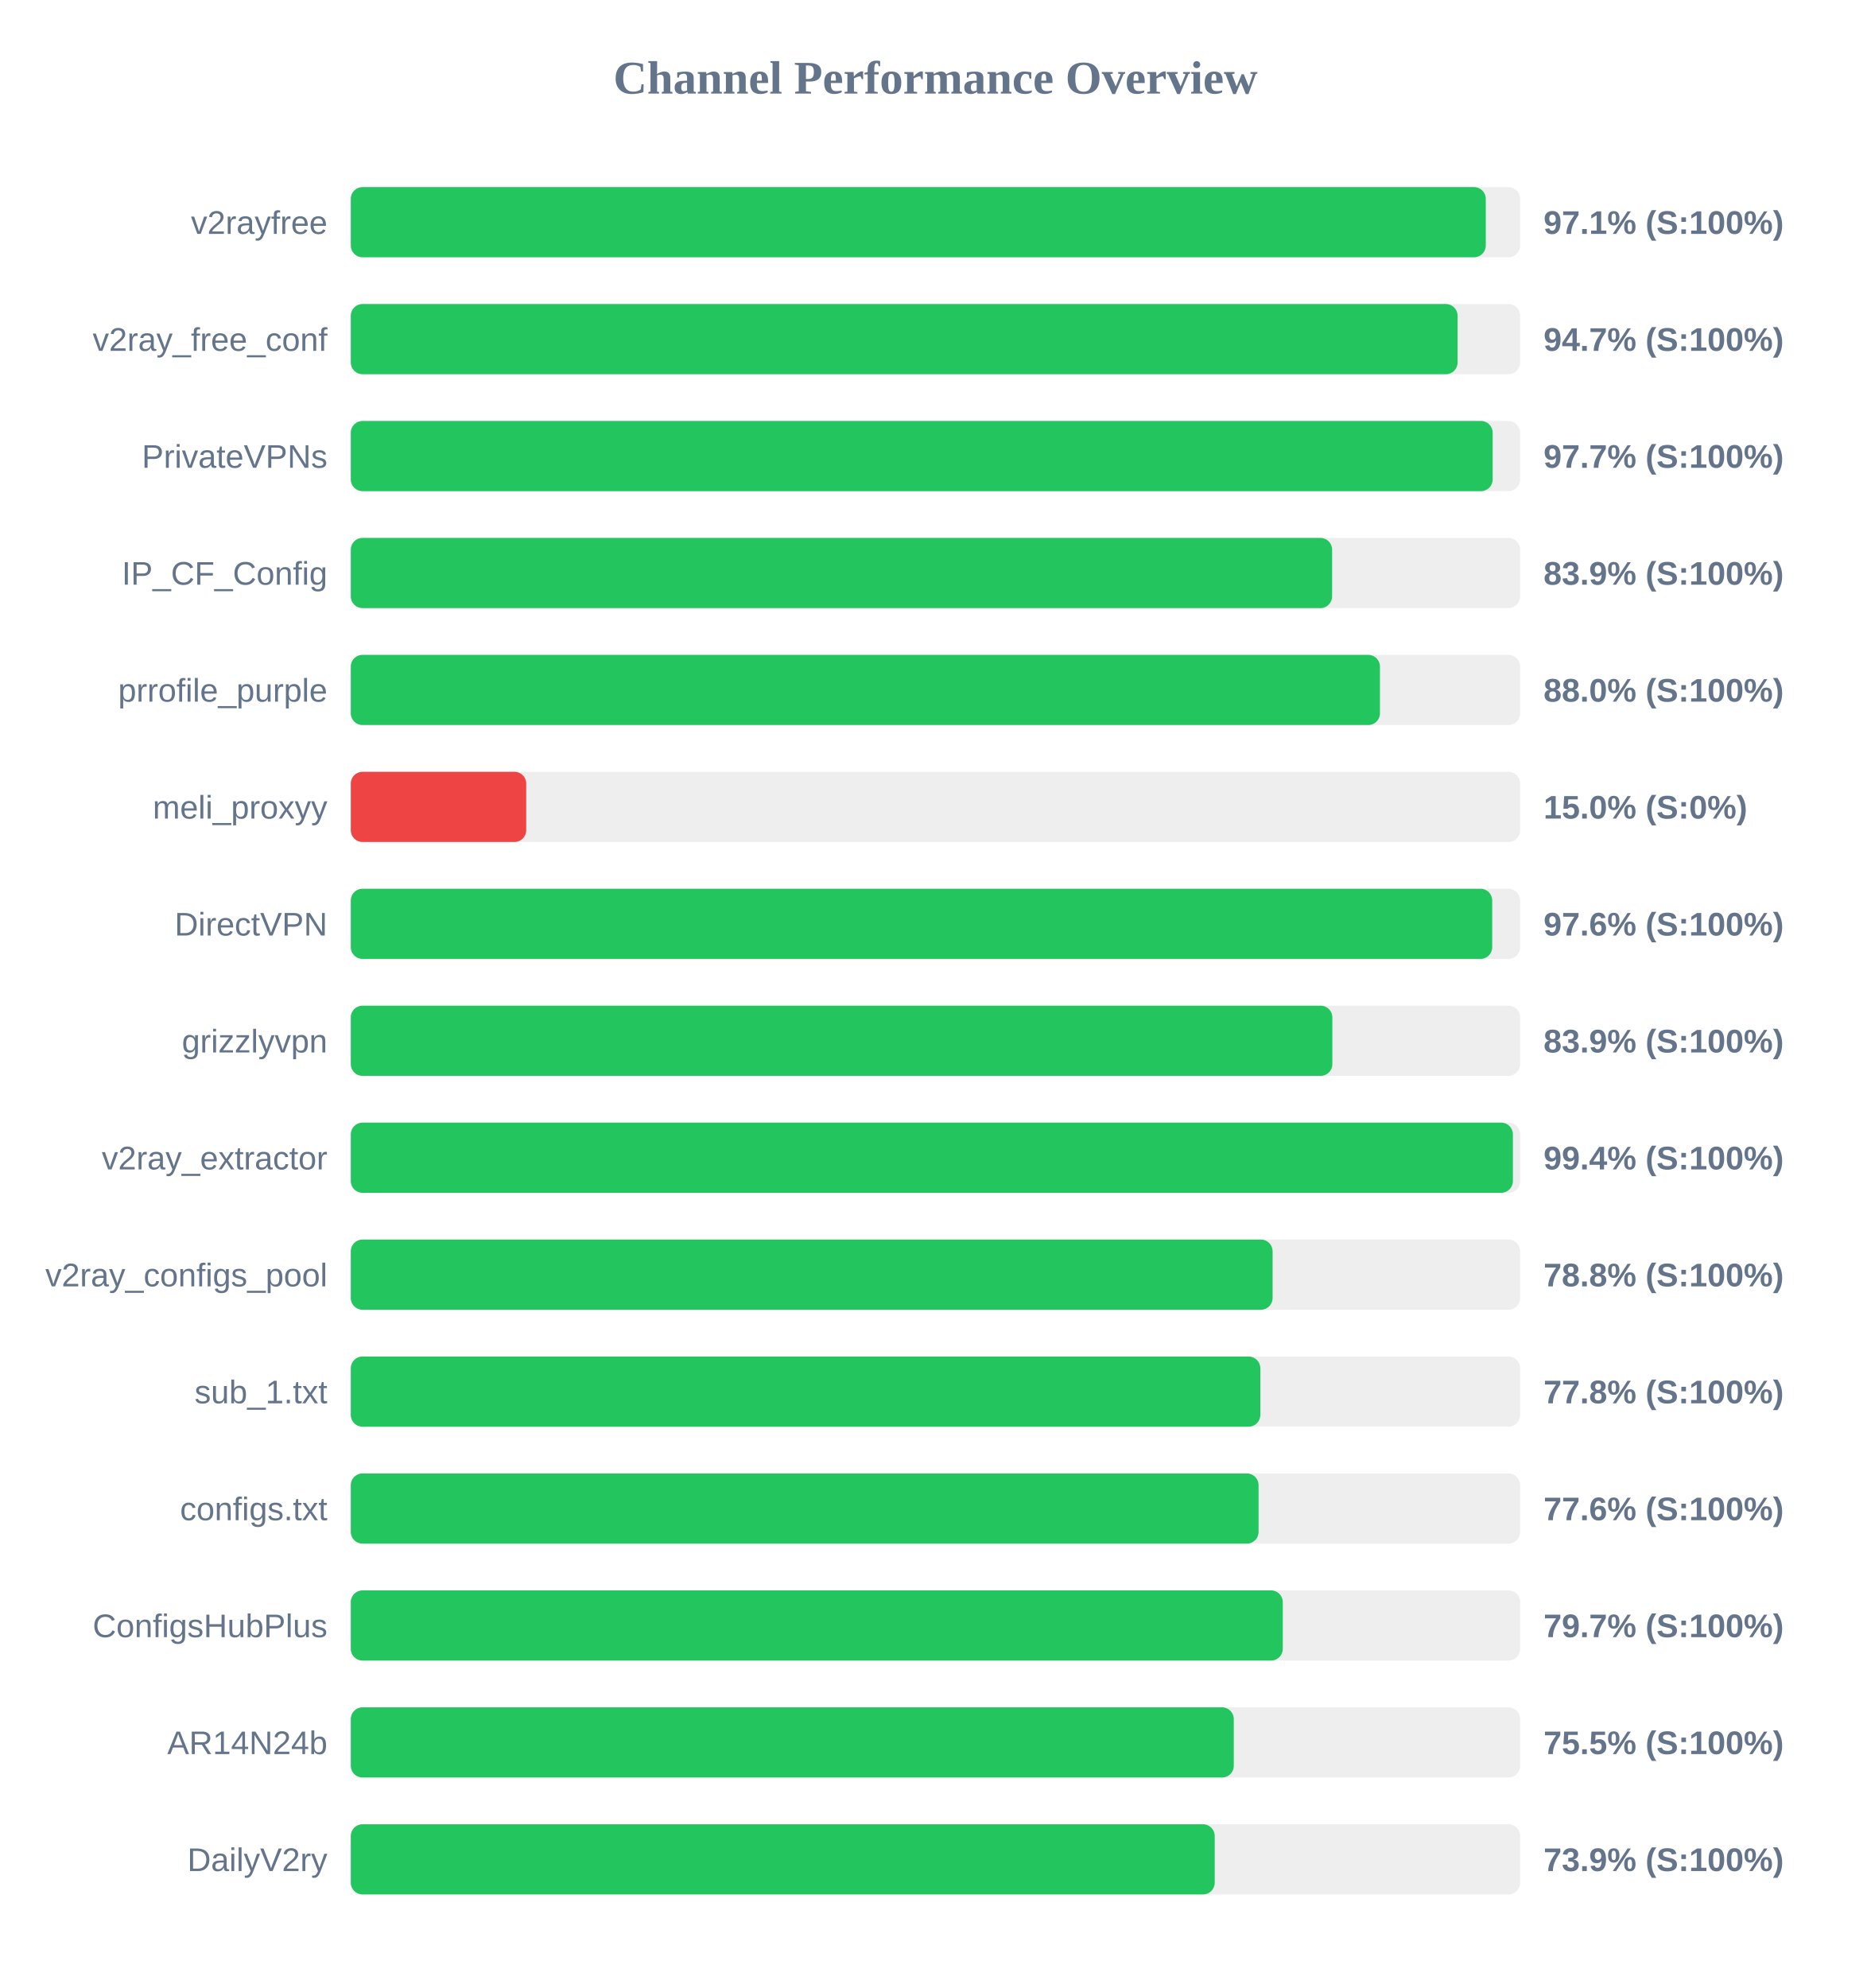
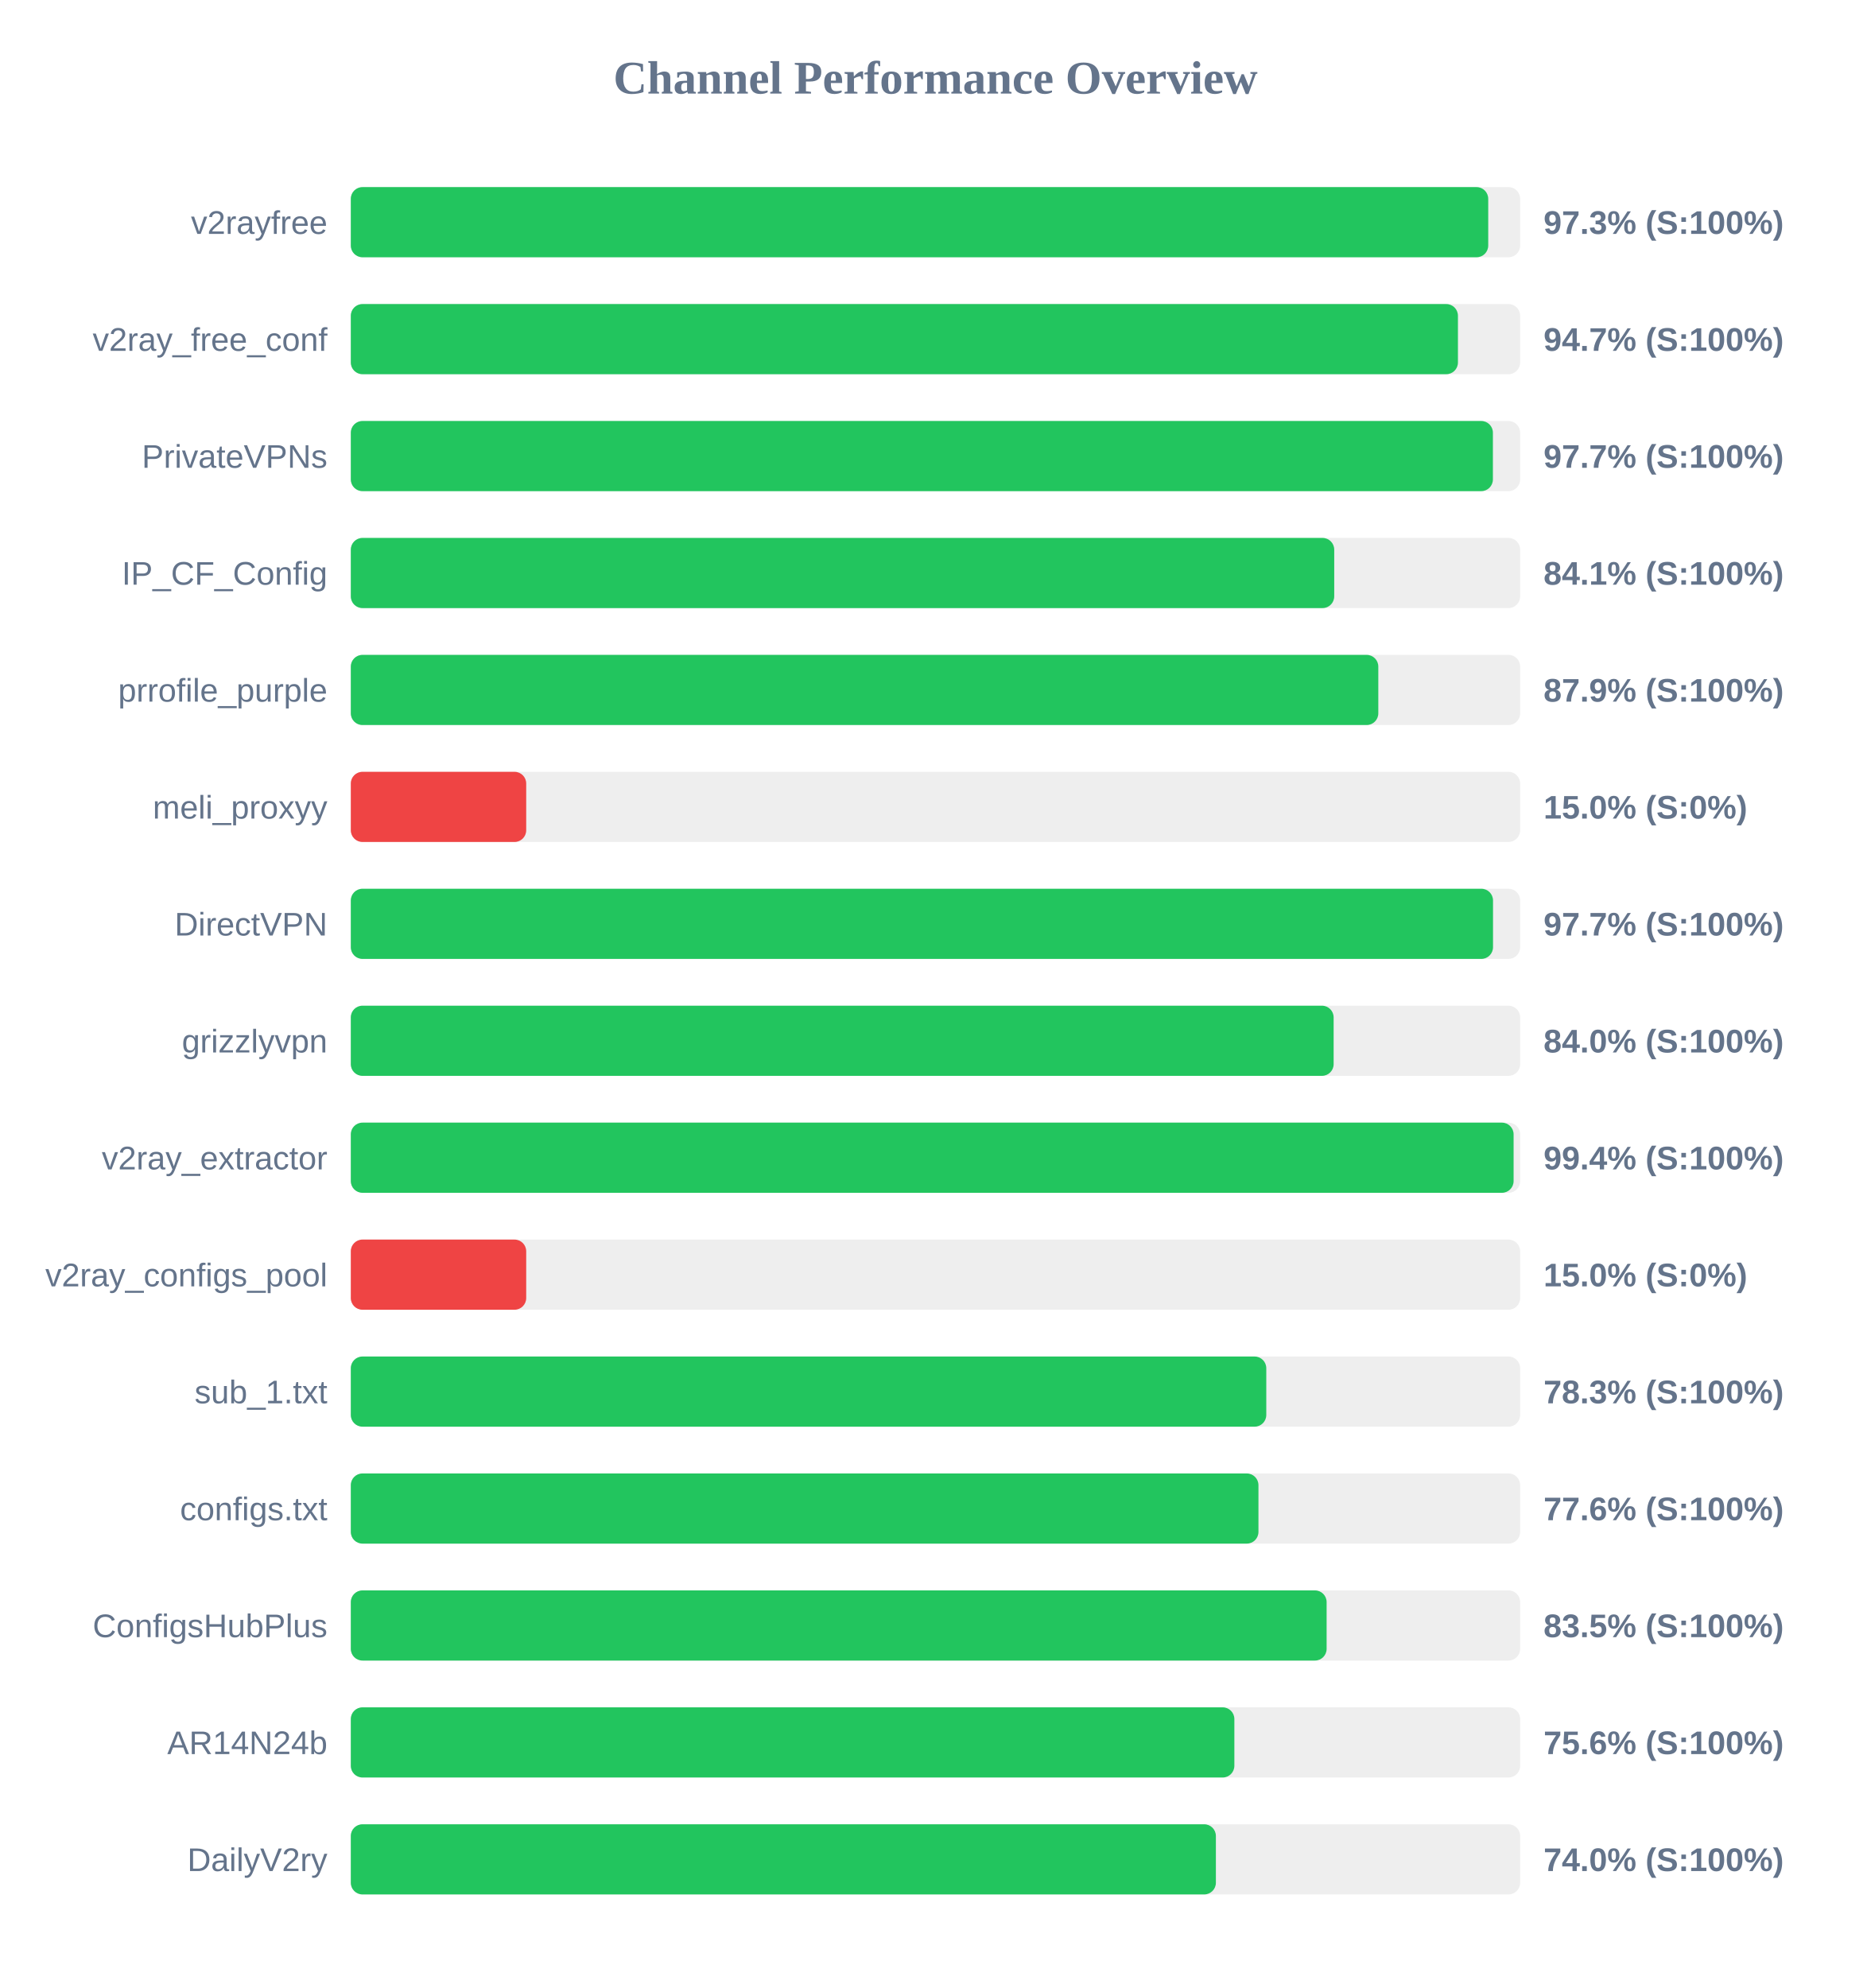
<svg xmlns="http://www.w3.org/2000/svg" width="800" height="850" version="1.1">
  <style>
        .row { font: 14px Arial; fill: #64748b; }
        .score { font: bold 14px Arial; fill: #64748b; }
    </style>
  <text x="400" y="40" text-anchor="middle" font-size="20px" font-weight="bold" fill="#64748b">Channel Performance Overview</text>
  <rect x="150" y="80" width="500" height="30" fill="#eee" rx="5" />
-   <rect x="150" y="80" width="485.3" height="30" fill="#22c55e" rx="5" />
+   <rect x="150" y="80" width="486.35" height="30" fill="#22c55e" rx="5" />
  <text x="140" y="100" text-anchor="end" class="row">v2rayfree</text>
-   <text x="660" y="100" text-anchor="start" class="score">97.1% (S:100%)</text>
+   <text x="660" y="100" text-anchor="start" class="score">97.3% (S:100%)</text>
  <rect x="150" y="130" width="500" height="30" fill="#eee" rx="5" />
-   <rect x="150" y="130" width="473.25" height="30" fill="#22c55e" rx="5" />
+   <rect x="150" y="130" width="473.4" height="30" fill="#22c55e" rx="5" />
  <text x="140" y="150" text-anchor="end" class="row">v2ray_free_conf</text>
  <text x="660" y="150" text-anchor="start" class="score">94.7% (S:100%)</text>
  <rect x="150" y="180" width="500" height="30" fill="#eee" rx="5" />
-   <rect x="150" y="180" width="488.25" height="30" fill="#22c55e" rx="5" />
+   <rect x="150" y="180" width="488.35" height="30" fill="#22c55e" rx="5" />
  <text x="140" y="200" text-anchor="end" class="row">PrivateVPNs</text>
  <text x="660" y="200" text-anchor="start" class="score">97.7% (S:100%)</text>
  <rect x="150" y="230" width="500" height="30" fill="#eee" rx="5" />
-   <rect x="150" y="230" width="419.6" height="30" fill="#22c55e" rx="5" />
+   <rect x="150" y="230" width="420.5" height="30" fill="#22c55e" rx="5" />
  <text x="140" y="250" text-anchor="end" class="row">IP_CF_Config</text>
-   <text x="660" y="250" text-anchor="start" class="score">83.9% (S:100%)</text>
+   <text x="660" y="250" text-anchor="start" class="score">84.1% (S:100%)</text>
  <rect x="150" y="280" width="500" height="30" fill="#eee" rx="5" />
-   <rect x="150" y="280" width="440.05" height="30" fill="#22c55e" rx="5" />
+   <rect x="150" y="280" width="439.35" height="30" fill="#22c55e" rx="5" />
  <text x="140" y="300" text-anchor="end" class="row">prrofile_purple</text>
-   <text x="660" y="300" text-anchor="start" class="score">88.0% (S:100%)</text>
+   <text x="660" y="300" text-anchor="start" class="score">87.9% (S:100%)</text>
  <rect x="150" y="330" width="500" height="30" fill="#eee" rx="5" />
  <rect x="150" y="330" width="75.0" height="30" fill="#ef4444" rx="5" />
  <text x="140" y="350" text-anchor="end" class="row">meli_proxyy</text>
  <text x="660" y="350" text-anchor="start" class="score">15.0% (S:0%)</text>
  <rect x="150" y="380" width="500" height="30" fill="#eee" rx="5" />
-   <rect x="150" y="380" width="488.05" height="30" fill="#22c55e" rx="5" />
+   <rect x="150" y="380" width="488.4" height="30" fill="#22c55e" rx="5" />
  <text x="140" y="400" text-anchor="end" class="row">DirectVPN</text>
-   <text x="660" y="400" text-anchor="start" class="score">97.6% (S:100%)</text>
+   <text x="660" y="400" text-anchor="start" class="score">97.7% (S:100%)</text>
  <rect x="150" y="430" width="500" height="30" fill="#eee" rx="5" />
-   <rect x="150" y="430" width="419.7" height="30" fill="#22c55e" rx="5" />
+   <rect x="150" y="430" width="420.25" height="30" fill="#22c55e" rx="5" />
  <text x="140" y="450" text-anchor="end" class="row">grizzlyvpn</text>
-   <text x="660" y="450" text-anchor="start" class="score">83.9% (S:100%)</text>
+   <text x="660" y="450" text-anchor="start" class="score">84.0% (S:100%)</text>
  <rect x="150" y="480" width="500" height="30" fill="#eee" rx="5" />
-   <rect x="150" y="480" width="496.9" height="30" fill="#22c55e" rx="5" />
+   <rect x="150" y="480" width="497.2" height="30" fill="#22c55e" rx="5" />
  <text x="140" y="500" text-anchor="end" class="row">v2ray_extractor</text>
  <text x="660" y="500" text-anchor="start" class="score">99.4% (S:100%)</text>
  <rect x="150" y="530" width="500" height="30" fill="#eee" rx="5" />
-   <rect x="150" y="530" width="394.15" height="30" fill="#22c55e" rx="5" />
+   <rect x="150" y="530" width="75.0" height="30" fill="#ef4444" rx="5" />
  <text x="140" y="550" text-anchor="end" class="row">v2ray_configs_pool</text>
-   <text x="660" y="550" text-anchor="start" class="score">78.8% (S:100%)</text>
+   <text x="660" y="550" text-anchor="start" class="score">15.0% (S:0%)</text>
  <rect x="150" y="580" width="500" height="30" fill="#eee" rx="5" />
-   <rect x="150" y="580" width="388.9" height="30" fill="#22c55e" rx="5" />
+   <rect x="150" y="580" width="391.45" height="30" fill="#22c55e" rx="5" />
  <text x="140" y="600" text-anchor="end" class="row">sub_1.txt</text>
-   <text x="660" y="600" text-anchor="start" class="score">77.8% (S:100%)</text>
+   <text x="660" y="600" text-anchor="start" class="score">78.3% (S:100%)</text>
  <rect x="150" y="630" width="500" height="30" fill="#eee" rx="5" />
-   <rect x="150" y="630" width="388.15" height="30" fill="#22c55e" rx="5" />
+   <rect x="150" y="630" width="388.1" height="30" fill="#22c55e" rx="5" />
  <text x="140" y="650" text-anchor="end" class="row">configs.txt</text>
  <text x="660" y="650" text-anchor="start" class="score">77.6% (S:100%)</text>
  <rect x="150" y="680" width="500" height="30" fill="#eee" rx="5" />
-   <rect x="150" y="680" width="398.5" height="30" fill="#22c55e" rx="5" />
+   <rect x="150" y="680" width="417.25" height="30" fill="#22c55e" rx="5" />
  <text x="140" y="700" text-anchor="end" class="row">ConfigsHubPlus</text>
-   <text x="660" y="700" text-anchor="start" class="score">79.7% (S:100%)</text>
+   <text x="660" y="700" text-anchor="start" class="score">83.5% (S:100%)</text>
  <rect x="150" y="730" width="500" height="30" fill="#eee" rx="5" />
-   <rect x="150" y="730" width="377.55" height="30" fill="#22c55e" rx="5" />
+   <rect x="150" y="730" width="377.8" height="30" fill="#22c55e" rx="5" />
  <text x="140" y="750" text-anchor="end" class="row">AR14N24b</text>
-   <text x="660" y="750" text-anchor="start" class="score">75.5% (S:100%)</text>
+   <text x="660" y="750" text-anchor="start" class="score">75.6% (S:100%)</text>
  <rect x="150" y="780" width="500" height="30" fill="#eee" rx="5" />
-   <rect x="150" y="780" width="369.4" height="30" fill="#22c55e" rx="5" />
+   <rect x="150" y="780" width="369.9" height="30" fill="#22c55e" rx="5" />
  <text x="140" y="800" text-anchor="end" class="row">DailyV2ry</text>
-   <text x="660" y="800" text-anchor="start" class="score">73.9% (S:100%)</text>
+   <text x="660" y="800" text-anchor="start" class="score">74.0% (S:100%)</text>
</svg>
